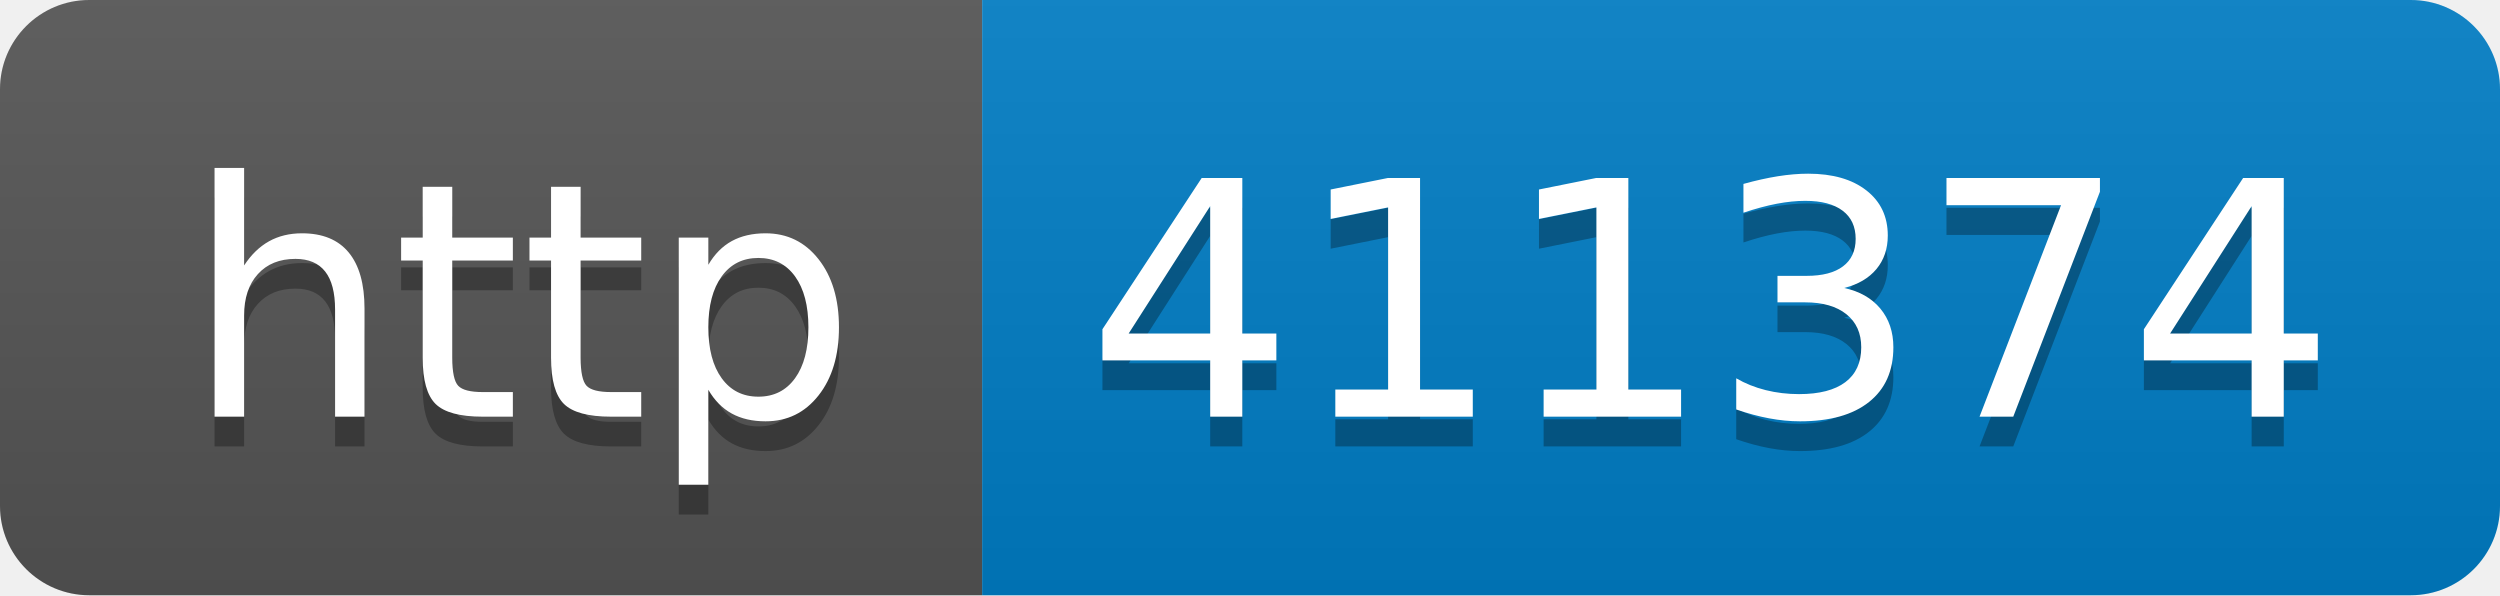
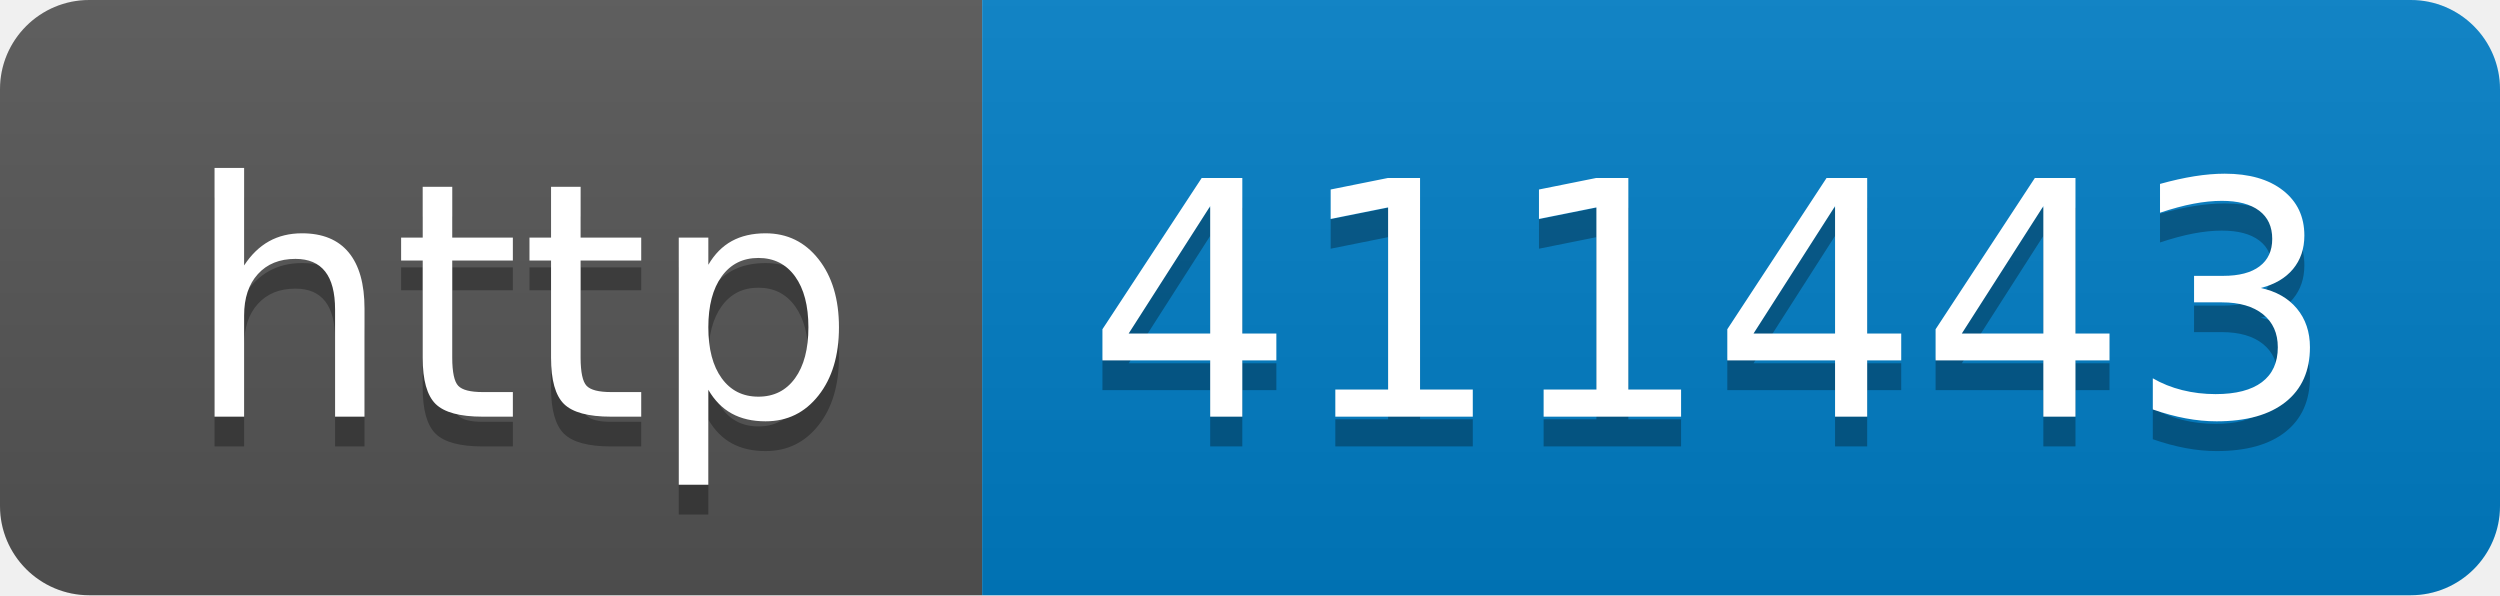
- <svg xmlns="http://www.w3.org/2000/svg" width="84" height="20" role="img" aria-label="http: 411374">
+ <svg xmlns="http://www.w3.org/2000/svg" width="84" height="20" role="img" aria-label="http: 411443">
  <linearGradient id="s" x2="0" y2="100%">
    <stop offset="0" stop-color="#bbb" stop-opacity=".1" />
    <stop offset="1" stop-opacity=".1" />
  </linearGradient>
  <clipPath id="r">
    <rect width="84" height="20" rx="3" fill="#fff" />
  </clipPath>
  <g clip-path="url(#r)">
    <rect width="33" height="20" fill="#555" />
    <rect x="33" width="51" height="20" fill="#007ec6" />
    <rect width="84" height="20" fill="url(#s)" />
  </g>
  <g fill="#fff" text-anchor="middle" font-family="Verdana,Geneva,DejaVu Sans,sans-serif" text-rendering="geometricPrecision" font-size="110">
    <text aria-hidden="true" x="175" y="150" fill="#010101" fill-opacity=".3" transform="scale(.1)" textLength="230">http</text>
    <text x="175" y="140" transform="scale(.1)" fill="#fff" textLength="230">http</text>
-     <text aria-hidden="true" x="575" y="150" fill="#010101" fill-opacity=".3" transform="scale(.1)" textLength="410">411374</text>
-     <text x="575" y="140" transform="scale(.1)" fill="#fff" textLength="410">411374</text>
+     <text aria-hidden="true" x="575" y="150" fill="#010101" fill-opacity=".3" transform="scale(.1)" textLength="410">411443</text>
+     <text x="575" y="140" transform="scale(.1)" fill="#fff" textLength="410">411443</text>
  </g>
</svg>
